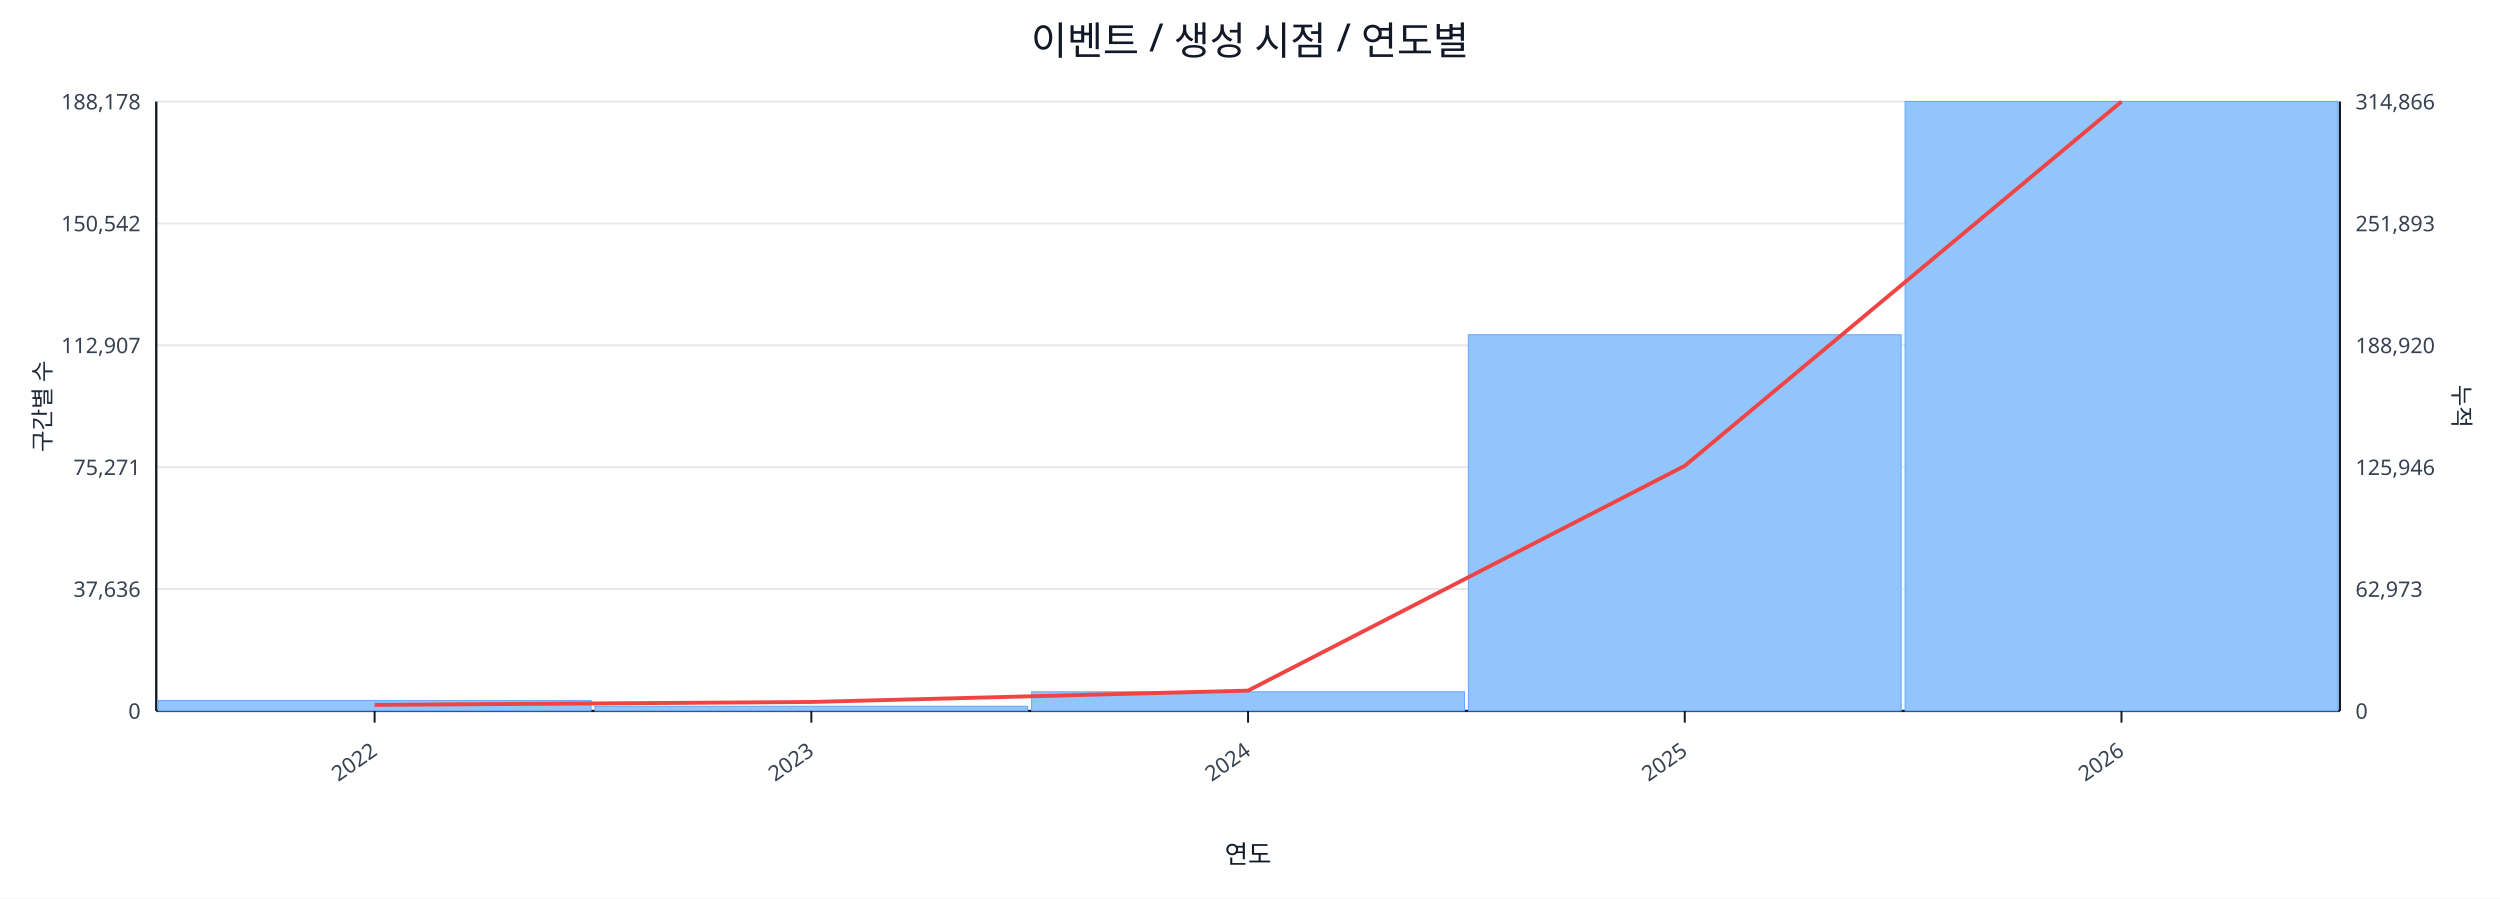
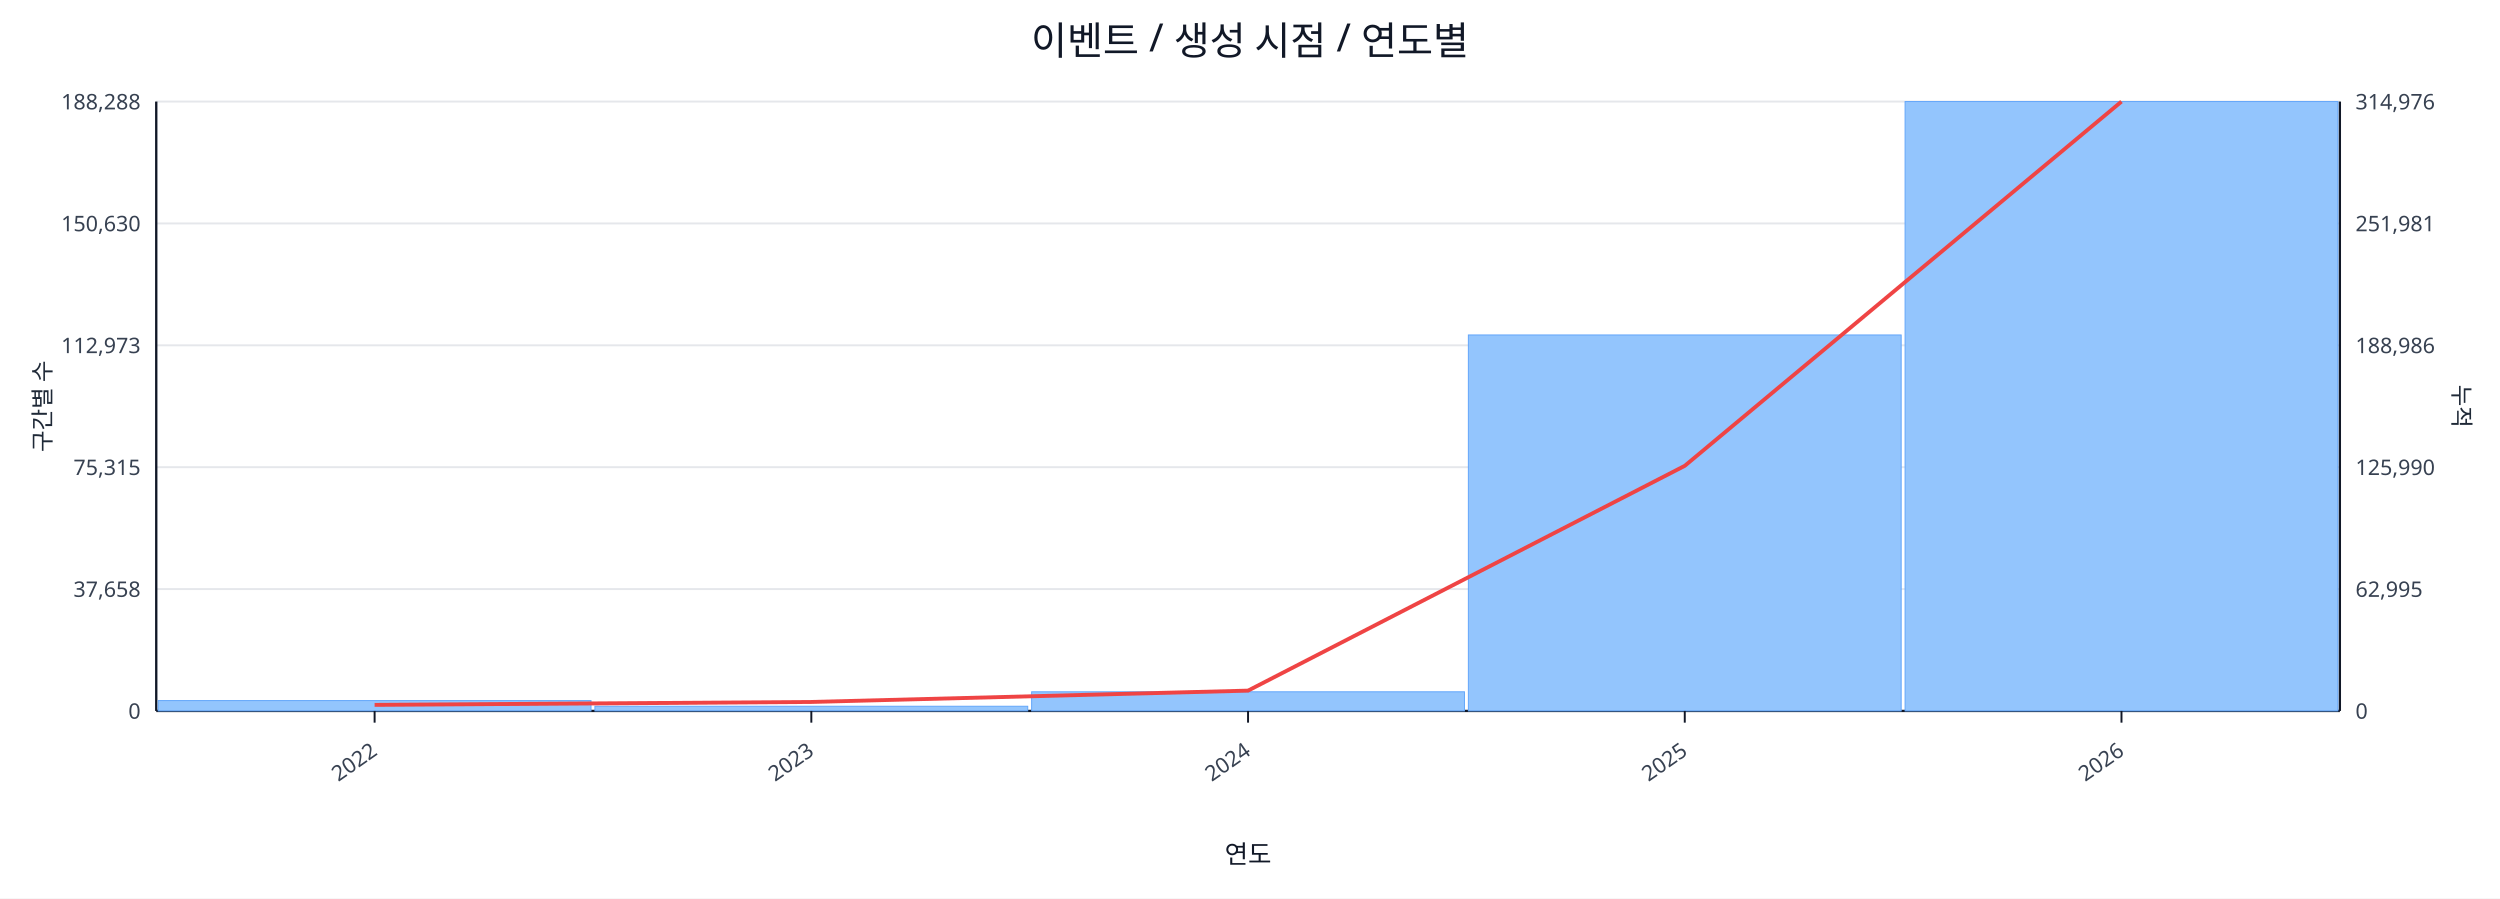
<svg xmlns="http://www.w3.org/2000/svg" width="1280" height="460" viewBox="0 0 1280 460">
  <rect x="0" y="0" width="100%" height="100%" fill="#ffffff" />
  <text x="640.0" y="28" font-size="20" text-anchor="middle" font-family="sans-serif" fill="#111827">이벤트 / 생성 시점 / 연도별</text>
  <line x1="80.0" y1="52.0" x2="1198.0" y2="52.0" stroke="#e5e7eb" stroke-width="1" />
-   <text x="72.0" y="56.0" font-size="11" text-anchor="end" font-family="sans-serif" fill="#374151">188,178</text>
-   <text x="1206.0" y="56.0" font-size="11" text-anchor="start" font-family="sans-serif" fill="#374151">314,866</text>
+   <text x="72.0" y="56.0" font-size="11" text-anchor="end" font-family="sans-serif" fill="#374151">188,288</text>
+   <text x="1206.0" y="56.0" font-size="11" text-anchor="start" font-family="sans-serif" fill="#374151">314,976</text>
  <line x1="80.0" y1="114.4" x2="1198.0" y2="114.4" stroke="#e5e7eb" stroke-width="1" />
-   <text x="72.0" y="118.4" font-size="11" text-anchor="end" font-family="sans-serif" fill="#374151">150,542</text>
-   <text x="1206.0" y="118.4" font-size="11" text-anchor="start" font-family="sans-serif" fill="#374151">251,893</text>
+   <text x="72.0" y="118.4" font-size="11" text-anchor="end" font-family="sans-serif" fill="#374151">150,630</text>
+   <text x="1206.0" y="118.4" font-size="11" text-anchor="start" font-family="sans-serif" fill="#374151">251,981</text>
  <line x1="80.0" y1="176.8" x2="1198.0" y2="176.8" stroke="#e5e7eb" stroke-width="1" />
-   <text x="72.0" y="180.8" font-size="11" text-anchor="end" font-family="sans-serif" fill="#374151">112,907</text>
-   <text x="1206.0" y="180.8" font-size="11" text-anchor="start" font-family="sans-serif" fill="#374151">188,920</text>
+   <text x="72.0" y="180.8" font-size="11" text-anchor="end" font-family="sans-serif" fill="#374151">112,973</text>
+   <text x="1206.0" y="180.8" font-size="11" text-anchor="start" font-family="sans-serif" fill="#374151">188,986</text>
  <line x1="80.0" y1="239.2" x2="1198.0" y2="239.2" stroke="#e5e7eb" stroke-width="1" />
-   <text x="72.0" y="243.2" font-size="11" text-anchor="end" font-family="sans-serif" fill="#374151">75,271</text>
-   <text x="1206.0" y="243.2" font-size="11" text-anchor="start" font-family="sans-serif" fill="#374151">125,946</text>
+   <text x="72.0" y="243.2" font-size="11" text-anchor="end" font-family="sans-serif" fill="#374151">75,315</text>
+   <text x="1206.0" y="243.2" font-size="11" text-anchor="start" font-family="sans-serif" fill="#374151">125,990</text>
  <line x1="80.0" y1="301.6" x2="1198.0" y2="301.6" stroke="#e5e7eb" stroke-width="1" />
-   <text x="72.0" y="305.6" font-size="11" text-anchor="end" font-family="sans-serif" fill="#374151">37,636</text>
-   <text x="1206.0" y="305.6" font-size="11" text-anchor="start" font-family="sans-serif" fill="#374151">62,973</text>
+   <text x="72.0" y="305.6" font-size="11" text-anchor="end" font-family="sans-serif" fill="#374151">37,658</text>
+   <text x="1206.0" y="305.6" font-size="11" text-anchor="start" font-family="sans-serif" fill="#374151">62,995</text>
  <line x1="80.0" y1="364.0" x2="1198.0" y2="364.0" stroke="#e5e7eb" stroke-width="1" />
  <text x="72.0" y="368.0" font-size="11" text-anchor="end" font-family="sans-serif" fill="#374151">0</text>
  <text x="1206.0" y="368.0" font-size="11" text-anchor="start" font-family="sans-serif" fill="#374151">0</text>
  <line x1="80.0" y1="364.0" x2="1198.0" y2="364.0" stroke="#111827" stroke-width="1.2" />
  <line x1="80.0" y1="52.0" x2="80.0" y2="364.0" stroke="#111827" stroke-width="1.2" />
  <line x1="1198.0" y1="52.0" x2="1198.0" y2="364.0" stroke="#111827" stroke-width="1.2" />
  <rect x="81.0" y="358.7" width="221.6" height="5.3" fill="#93c5fd" stroke="#60a5fa" stroke-width="0.5" />
  <rect x="304.6" y="361.6" width="221.6" height="2.4" fill="#93c5fd" stroke="#60a5fa" stroke-width="0.5" />
  <rect x="528.2" y="354.2" width="221.6" height="9.8" fill="#93c5fd" stroke="#60a5fa" stroke-width="0.5" />
-   <rect x="751.8" y="171.4" width="221.6" height="192.6" fill="#93c5fd" stroke="#60a5fa" stroke-width="0.5" />
+   <rect x="751.8" y="171.5" width="221.6" height="192.5" fill="#93c5fd" stroke="#60a5fa" stroke-width="0.5" />
  <rect x="975.4" y="52.0" width="221.6" height="312.0" fill="#93c5fd" stroke="#60a5fa" stroke-width="0.5" />
  <polyline fill="none" stroke="#ef4444" stroke-width="2" points="191.8,360.9 415.4,359.4 639.0,353.6 862.6,238.5 1086.2,52.0" />
  <line x1="191.8" y1="364.0" x2="191.8" y2="370.0" stroke="#111827" stroke-width="1" />
  <text x="193.8" y="386.0" font-size="11" text-anchor="end" transform="rotate(-35 193.8 386.0)" font-family="sans-serif" fill="#374151">2022</text>
  <line x1="415.4" y1="364.0" x2="415.4" y2="370.0" stroke="#111827" stroke-width="1" />
  <text x="417.4" y="386.0" font-size="11" text-anchor="end" transform="rotate(-35 417.4 386.0)" font-family="sans-serif" fill="#374151">2023</text>
  <line x1="639.0" y1="364.0" x2="639.0" y2="370.0" stroke="#111827" stroke-width="1" />
  <text x="641.0" y="386.0" font-size="11" text-anchor="end" transform="rotate(-35 641.0 386.0)" font-family="sans-serif" fill="#374151">2024</text>
  <line x1="862.6" y1="364.0" x2="862.6" y2="370.0" stroke="#111827" stroke-width="1" />
  <text x="864.6" y="386.0" font-size="11" text-anchor="end" transform="rotate(-35 864.6 386.0)" font-family="sans-serif" fill="#374151">2025</text>
  <line x1="1086.2" y1="364.0" x2="1086.2" y2="370.0" stroke="#111827" stroke-width="1" />
  <text x="1088.2" y="386.0" font-size="11" text-anchor="end" transform="rotate(-35 1088.2 386.0)" font-family="sans-serif" fill="#374151">2026</text>
  <text x="26" y="208.0" font-size="12" transform="rotate(-90 26 208.0)" text-anchor="middle" font-family="sans-serif" fill="#1f2937">구간별 수</text>
  <text x="1256.0" y="208.0" font-size="12" transform="rotate(90 1256.0 208.0)" text-anchor="middle" font-family="sans-serif" fill="#1f2937">누적</text>
  <text x="639.0" y="442.0" font-size="13" text-anchor="middle" font-family="sans-serif" fill="#111827">연도</text>
</svg>
